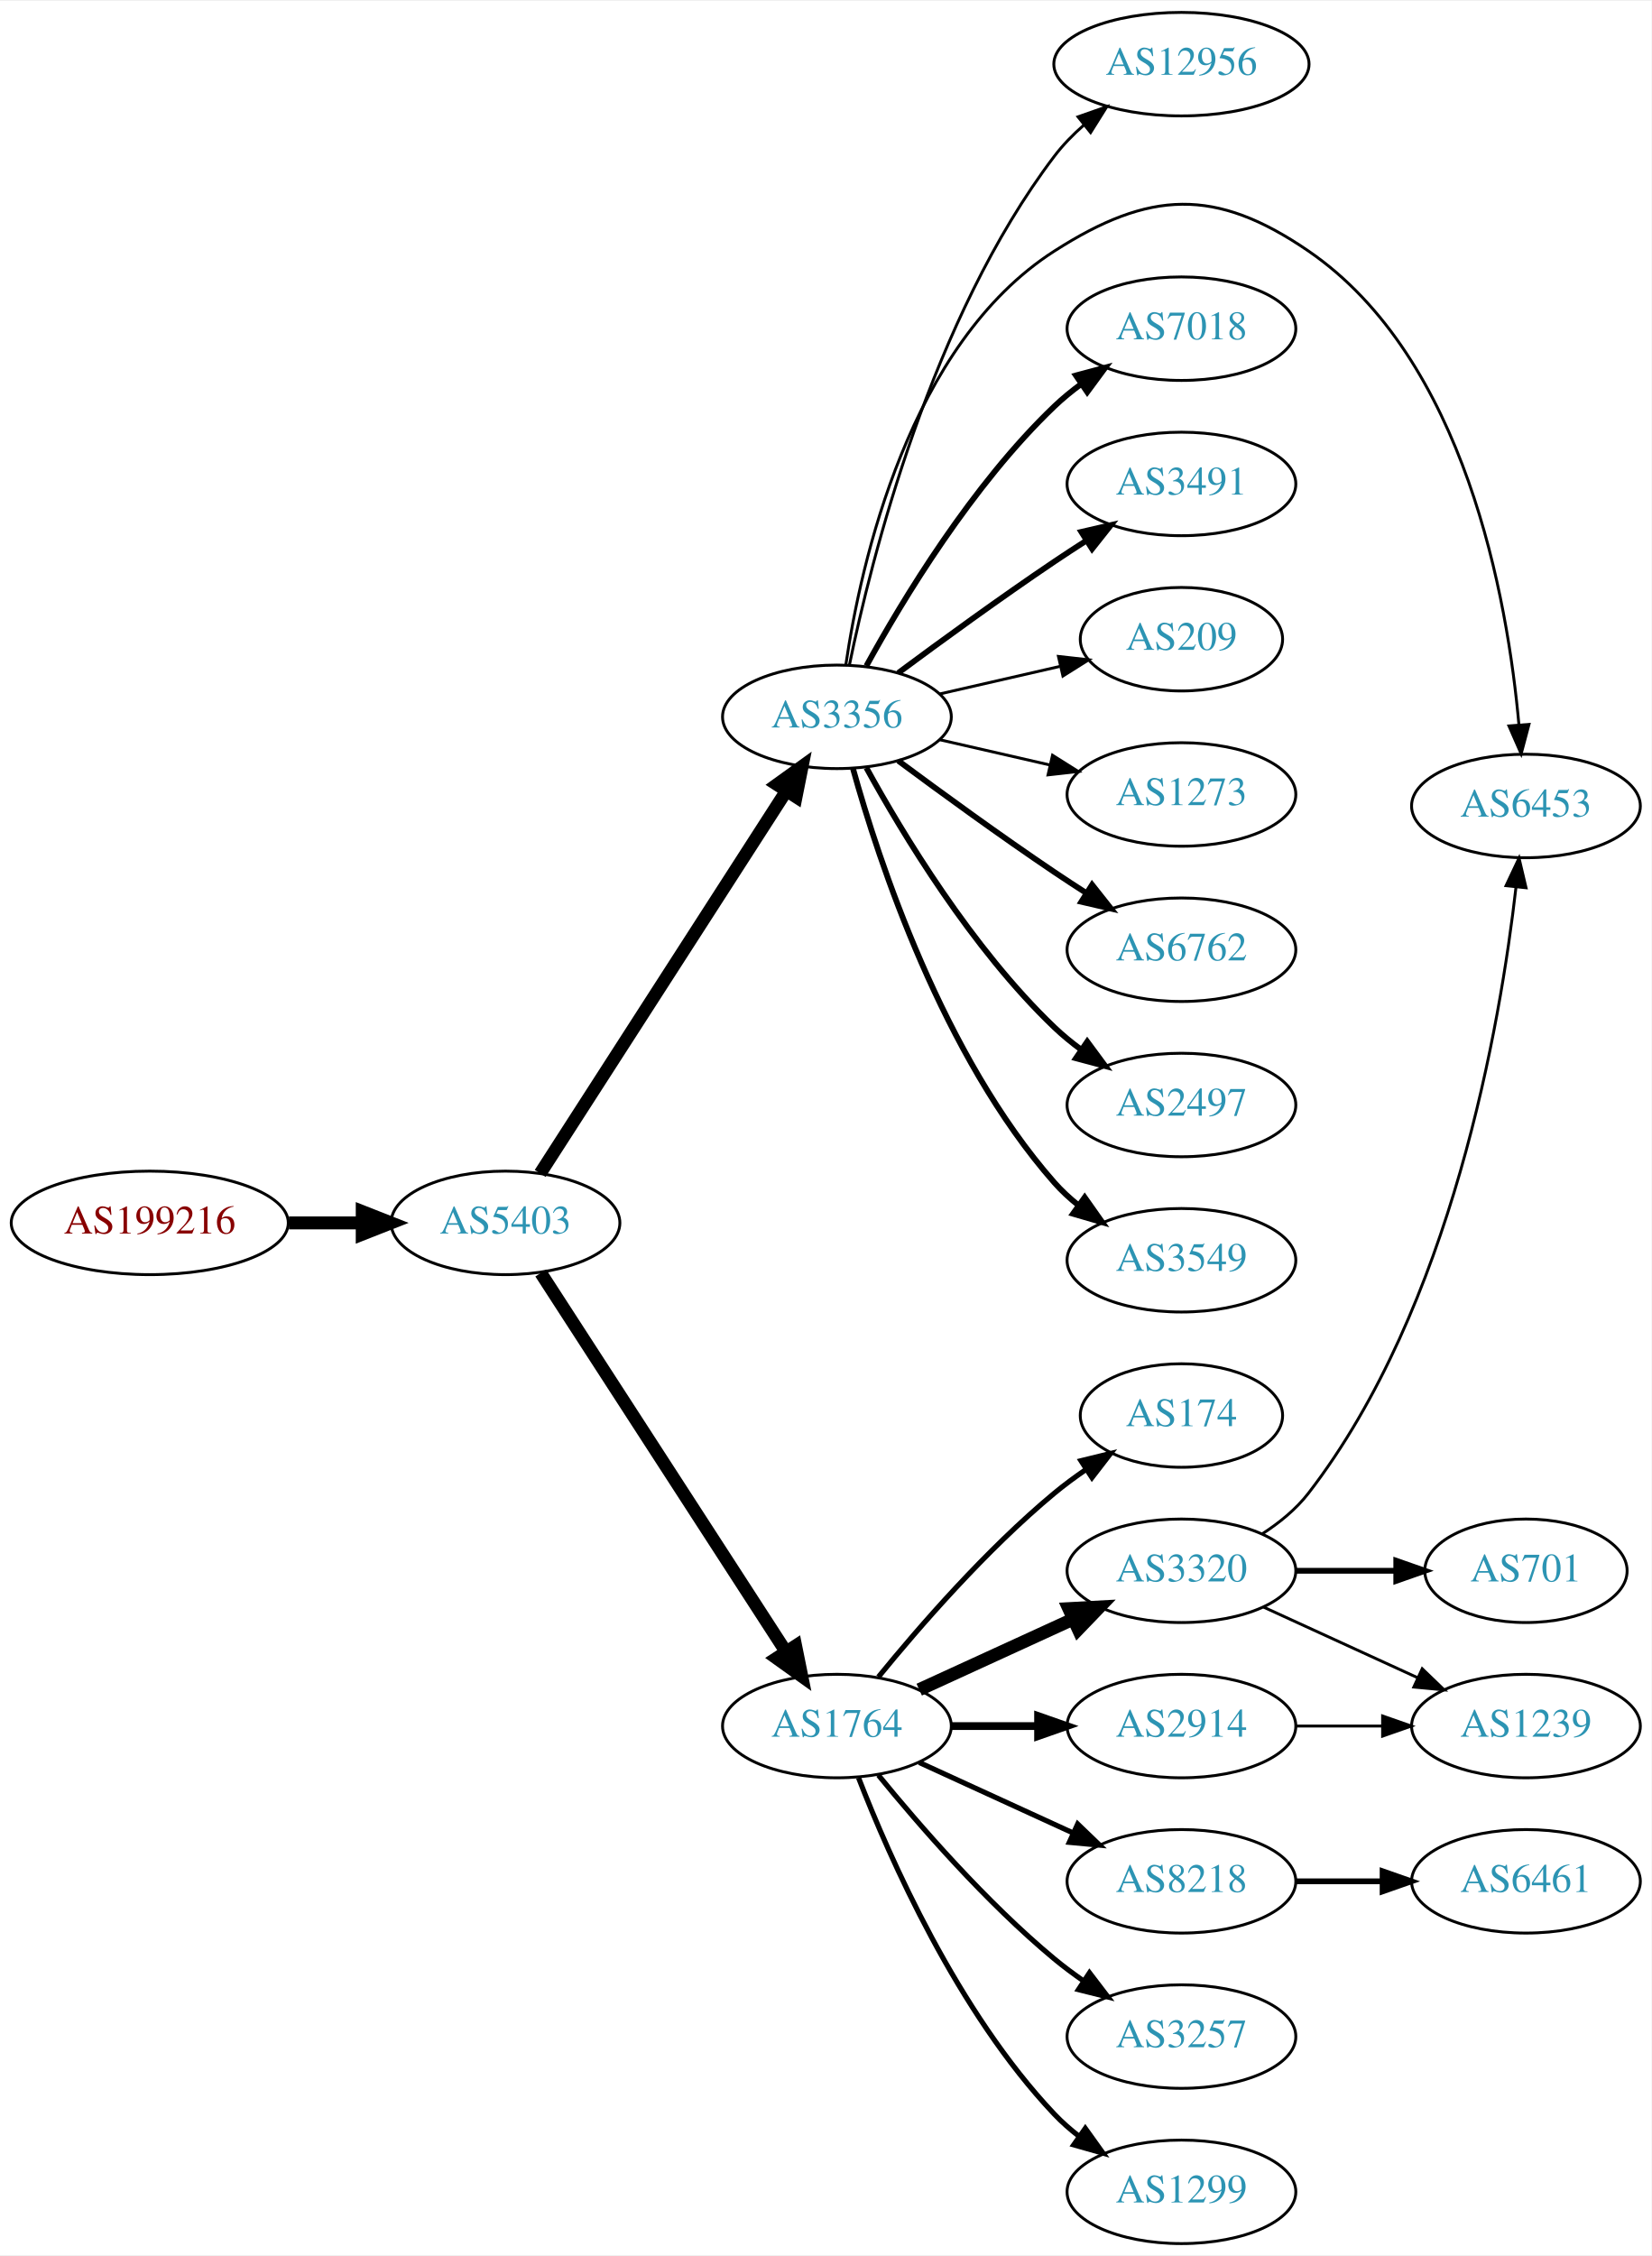
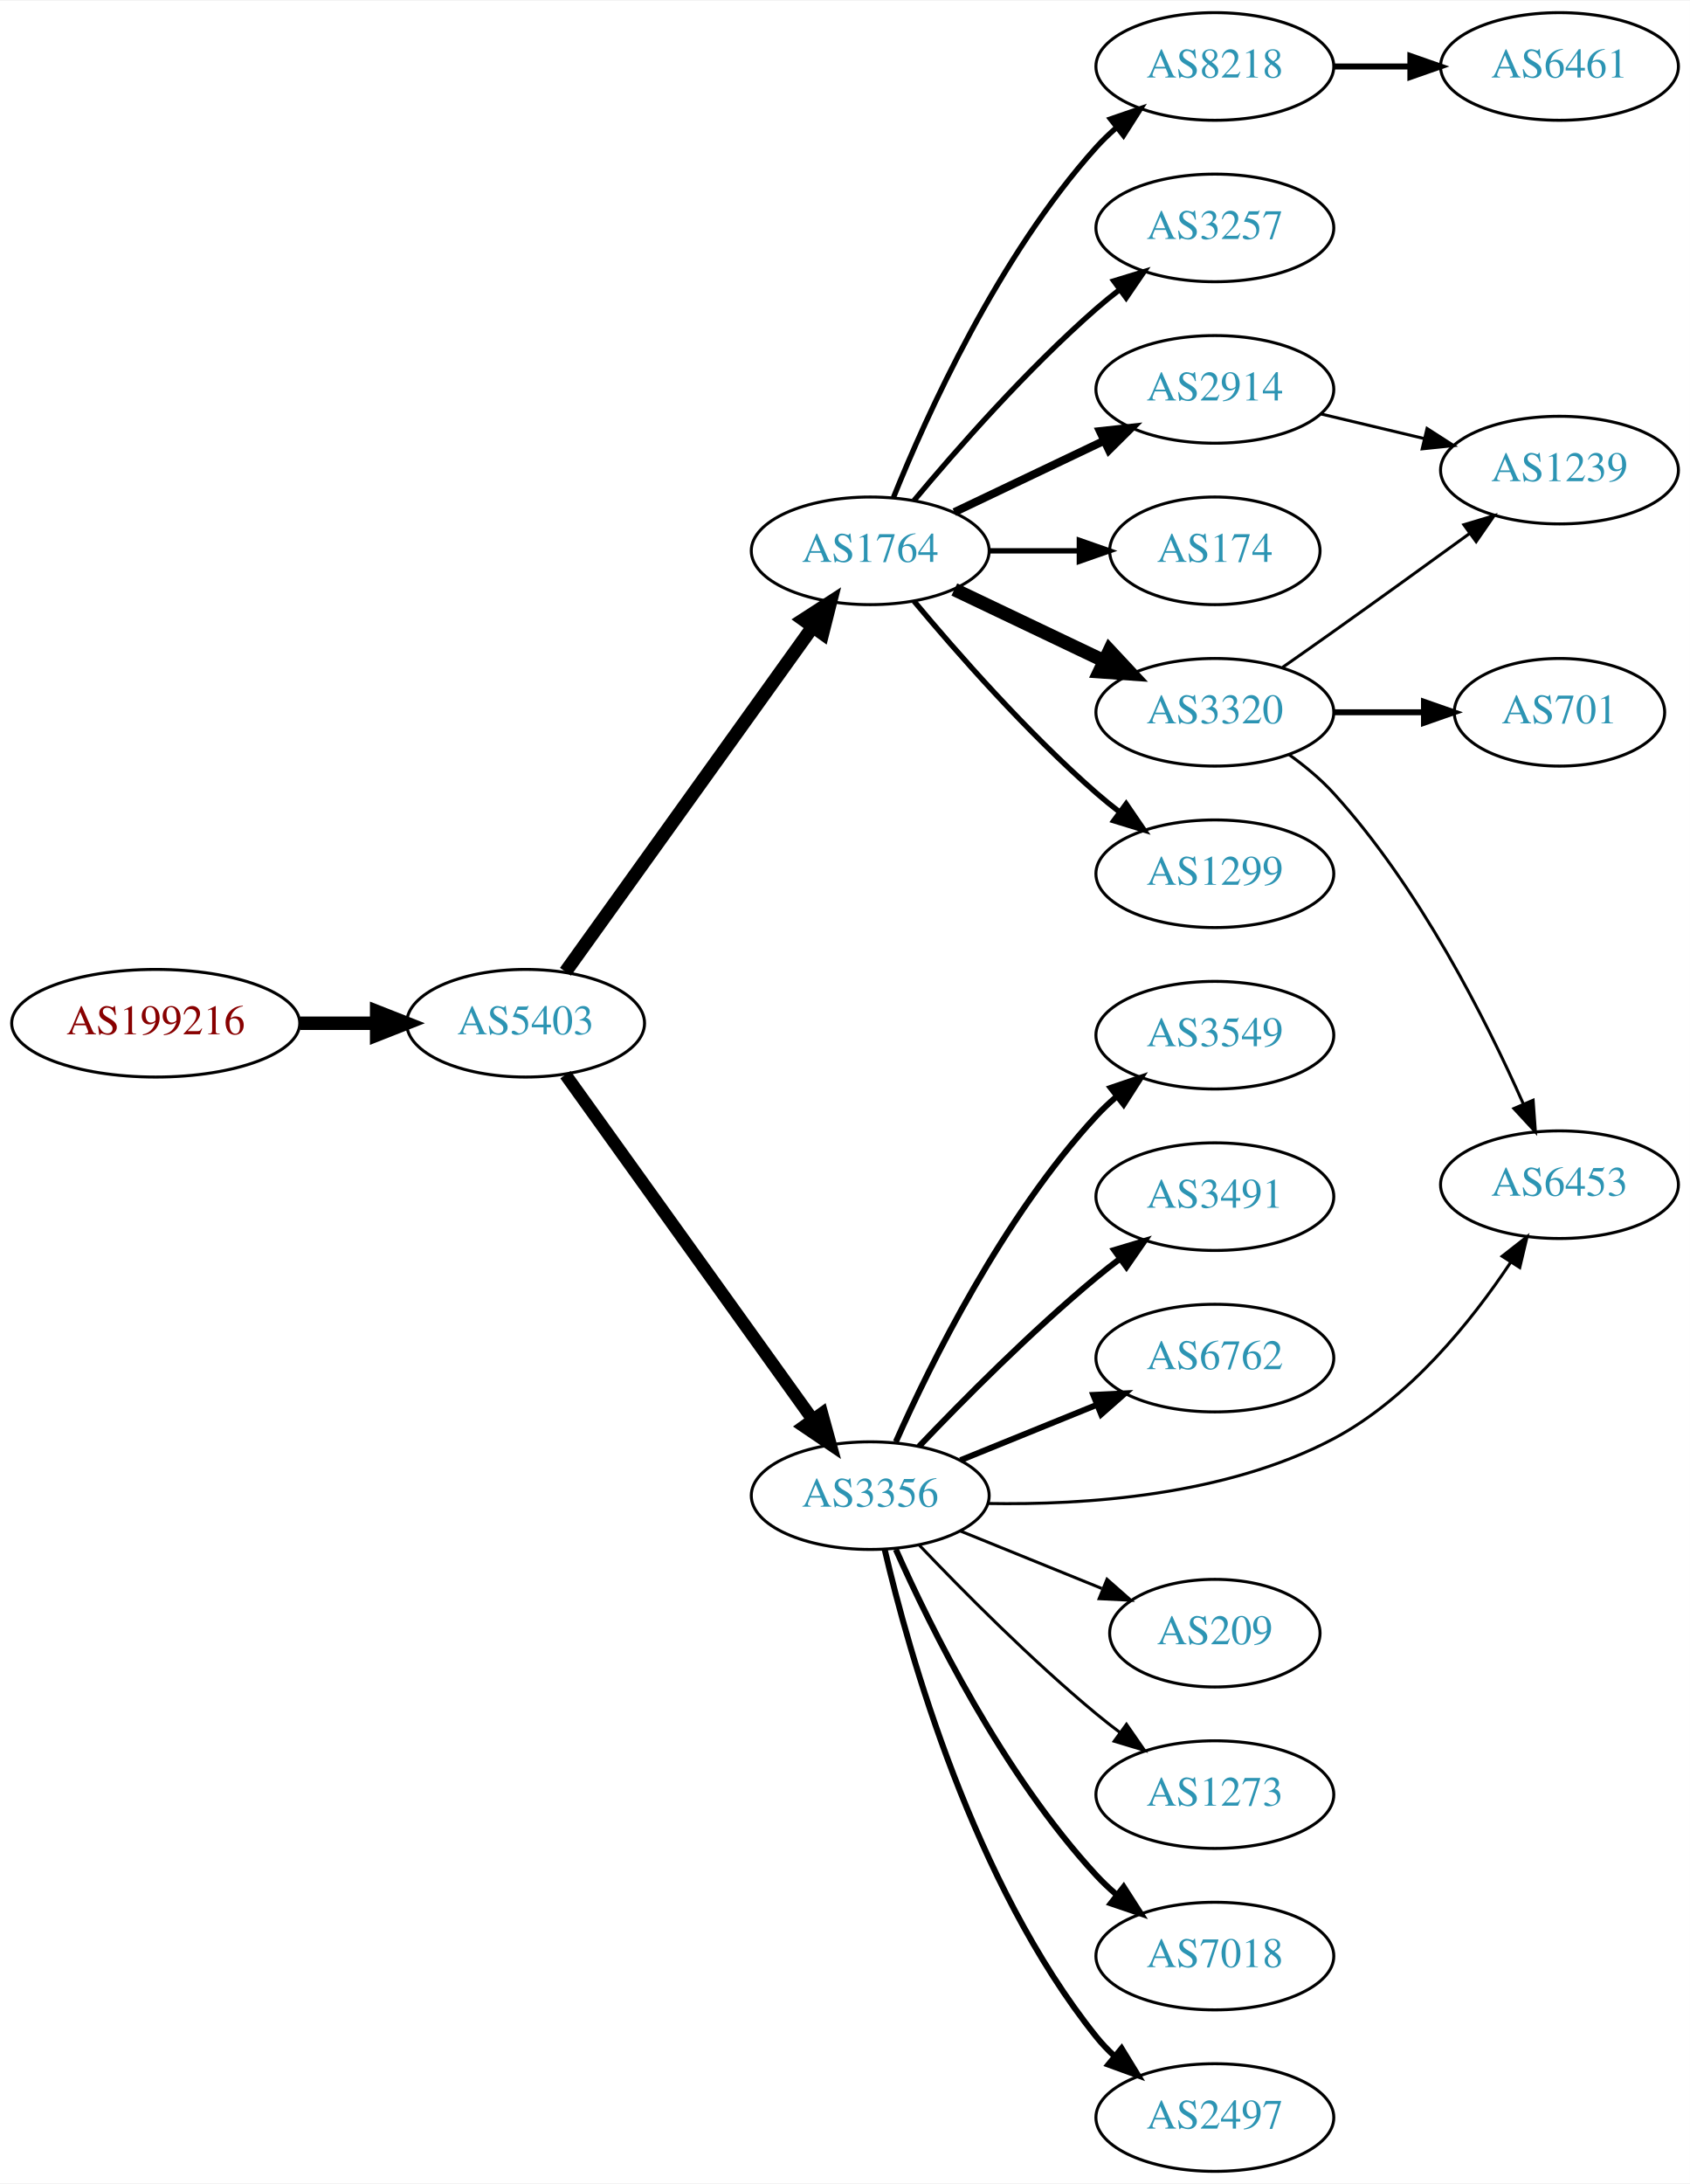
- <svg xmlns="http://www.w3.org/2000/svg" xmlns:xlink="http://www.w3.org/1999/xlink" width="574pt" height="784pt" viewBox="0.00 0.00 574.46 784.00">
-   <g id="graph0" class="graph" transform="scale(1 1) rotate(0) translate(4 780)">
-     <polygon fill="white" stroke="none" points="-4,4 -4,-780 570.463,-780 570.463,4 -4,4" />
+ <svg xmlns="http://www.w3.org/2000/svg" xmlns:xlink="http://www.w3.org/1999/xlink" width="565pt" height="730pt" viewBox="0.00 0.00 565.36 730.00">
+   <g id="graph0" class="graph" transform="scale(1 1) rotate(0) translate(4 726)">
+     <polygon fill="white" stroke="none" points="-4,4 -4,-726 561.363,-726 561.363,4 -4,4" />
    <g id="node1" class="node">
      <g id="a_node1">
        <a xlink:href="/asn/199216" xlink:title="AS199216 ~ Compass-Verlag GmbH [AT]">
-           <ellipse fill="#ffffff" stroke="black" cx="48.096" cy="-355" rx="48.192" ry="18" />
-           <text text-anchor="middle" x="48.096" y="-351.3" font-family="Times,serif" font-size="14.00" fill="#880000">AS199216</text>
+           <ellipse fill="#ffffff" stroke="black" cx="48.096" cy="-384" rx="48.192" ry="18" />
+           <text text-anchor="middle" x="48.096" y="-380.3" font-family="Times,serif" font-size="14.00" fill="#880000">AS199216</text>
        </a>
      </g>
    </g>
    <g id="node2" class="node">
      <g id="a_node2">
        <a xlink:href="/asn/5403" xlink:title="AS5403 ~ AS5403 [AT]">
-           <ellipse fill="#ffffff" stroke="black" cx="171.838" cy="-355" rx="39.794" ry="18" />
-           <text text-anchor="middle" x="171.838" y="-351.3" font-family="Times,serif" font-size="14.00" fill="#2c94b3">AS5403</text>
+           <ellipse fill="#ffffff" stroke="black" cx="171.838" cy="-384" rx="39.794" ry="18" />
+           <text text-anchor="middle" x="171.838" y="-380.3" font-family="Times,serif" font-size="14.00" fill="#2c94b3">AS5403</text>
        </a>
      </g>
    </g>
    <g id="edge1" class="edge">
-       <path fill="none" stroke="black" stroke-width="4.5" d="M96.513,-355C104.867,-355 113.577,-355 121.969,-355" />
-       <polygon fill="black" stroke="black" stroke-width="4.5" points="122.004,-358.938 132.004,-355 122.004,-351.063 122.004,-358.938" />
+       <path fill="none" stroke="black" stroke-width="4.5" d="M96.513,-384C104.867,-384 113.577,-384 121.969,-384" />
+       <polygon fill="black" stroke="black" stroke-width="4.5" points="122.004,-387.938 132.004,-384 122.004,-380.063 122.004,-387.938" />
    </g>
    <g id="node3" class="node">
      <g id="a_node3">
-         <a xlink:href="/asn/3356" xlink:title="AS3356 ~ Level 3 Parent, LLC [US]">
-           <ellipse fill="#ffffff" stroke="black" cx="287.131" cy="-531" rx="39.794" ry="18" />
-           <text text-anchor="middle" x="287.131" y="-527.3" font-family="Times,serif" font-size="14.00" fill="#2c94b3">AS3356</text>
+         <a xlink:href="/asn/1764" xlink:title="AS1764 ~ NEXTLAYER-AS [AT]">
+           <ellipse fill="#ffffff" stroke="black" cx="287.131" cy="-542" rx="39.794" ry="18" />
+           <text text-anchor="middle" x="287.131" y="-538.3" font-family="Times,serif" font-size="14.00" fill="#2c94b3">AS1764</text>
        </a>
      </g>
    </g>
    <g id="edge2" class="edge">
-       <path fill="none" stroke="black" stroke-width="4.5" d="M183.907,-372.196C203.874,-403.214 246.019,-468.687 269.48,-505.132" />
-       <polygon fill="black" stroke="black" stroke-width="4.5" points="266.293,-507.457 275.017,-513.734 272.915,-503.194 266.293,-507.457" />
+       <path fill="none" stroke="black" stroke-width="4.5" d="M185.178,-401.21C205.098,-428.99 244.452,-483.874 267.704,-516.302" />
+       <polygon fill="black" stroke="black" stroke-width="4.5" points="264.779,-518.979 273.806,-524.812 271.179,-514.39 264.779,-518.979" />
    </g>
    <g id="node4" class="node">
      <g id="a_node4">
-         <a xlink:href="/asn/1764" xlink:title="AS1764 ~ NEXTLAYER-AS [AT]">
-           <ellipse fill="#ffffff" stroke="black" cx="287.131" cy="-180" rx="39.794" ry="18" />
-           <text text-anchor="middle" x="287.131" y="-176.3" font-family="Times,serif" font-size="14.00" fill="#2c94b3">AS1764</text>
+         <a xlink:href="/asn/3356" xlink:title="AS3356 ~ Level 3 Parent, LLC [US]">
+           <ellipse fill="#ffffff" stroke="black" cx="287.131" cy="-226" rx="39.794" ry="18" />
+           <text text-anchor="middle" x="287.131" y="-222.3" font-family="Times,serif" font-size="14.00" fill="#2c94b3">AS3356</text>
        </a>
      </g>
    </g>
    <g id="edge3" class="edge">
-       <path fill="none" stroke="black" stroke-width="4.5" d="M184.115,-337.581C204.135,-306.657 245.972,-242.033 269.372,-205.887" />
-       <polygon fill="black" stroke="black" stroke-width="4.5" points="272.77,-207.883 274.899,-197.349 266.16,-203.604 272.77,-207.883" />
+       <path fill="none" stroke="black" stroke-width="4.219" d="M185.178,-366.79C205.098,-339.01 244.452,-284.126 267.704,-251.698" />
+       <polygon fill="black" stroke="black" stroke-width="4.219" points="270.979,-253.466 273.806,-243.188 264.979,-249.164 270.979,-253.466" />
    </g>
    <g id="node5" class="node">
      <g id="a_node5">
-         <a xlink:href="/asn/6762" xlink:title="AS6762 ~ TELECOM ITALIA SPARKLE S.p.A. [IT]">
-           <ellipse fill="#ffffff" stroke="black" cx="406.973" cy="-450" rx="39.794" ry="18" />
-           <text text-anchor="middle" x="406.973" y="-446.3" font-family="Times,serif" font-size="14.00" fill="#2c94b3">AS6762</text>
+         <a xlink:href="/asn/8218" xlink:title="AS8218 ~ legacy Neotelecoms [FR]">
+           <ellipse fill="#ffffff" stroke="black" cx="402.424" cy="-704" rx="39.794" ry="18" />
+           <text text-anchor="middle" x="402.424" y="-700.3" font-family="Times,serif" font-size="14.00" fill="#2c94b3">AS8218</text>
        </a>
      </g>
    </g>
    <g id="edge4" class="edge">
-       <path fill="none" stroke="black" stroke-width="2" d="M308.461,-515.723C323.324,-504.696 344.068,-489.593 362.777,-477 366.326,-474.611 370.077,-472.161 373.825,-469.758" />
-       <polygon fill="black" stroke="black" stroke-width="2" points="375.893,-472.591 382.474,-464.288 372.151,-466.675 375.893,-472.591" />
+       <path fill="none" stroke="black" stroke-width="1.8" d="M294.879,-559.787C305.93,-587.243 329.983,-640.578 362.777,-677 364.78,-679.224 366.999,-681.363 369.331,-683.397" />
+       <polygon fill="black" stroke="black" stroke-width="1.8" points="367.529,-686.433 377.55,-689.873 371.862,-680.935 367.529,-686.433" />
    </g>
    <g id="node6" class="node">
      <g id="a_node6">
-         <a xlink:href="/asn/2497" xlink:title="AS2497 ~ Internet Initiative Japan Inc. [JP]">
-           <ellipse fill="#ffffff" stroke="black" cx="406.973" cy="-396" rx="39.794" ry="18" />
-           <text text-anchor="middle" x="406.973" y="-392.3" font-family="Times,serif" font-size="14.00" fill="#2c94b3">AS2497</text>
+         <a xlink:href="/asn/174" xlink:title="AS174 ~ Cogent Communications [US]">
+           <ellipse fill="#ffffff" stroke="black" cx="402.424" cy="-542" rx="35.194" ry="18" />
+           <text text-anchor="middle" x="402.424" y="-538.3" font-family="Times,serif" font-size="14.00" fill="#2c94b3">AS174</text>
        </a>
      </g>
    </g>
    <g id="edge5" class="edge">
-       <path fill="none" stroke="black" stroke-width="2" d="M297.372,-513.287C309.918,-490.439 334.095,-450.389 362.777,-423 365.646,-420.261 368.834,-417.653 372.144,-415.215" />
-       <polygon fill="black" stroke="black" stroke-width="2" points="374.207,-418.044 380.503,-409.523 370.267,-412.258 374.207,-418.044" />
+       <path fill="none" stroke="black" stroke-width="1.8" d="M326.803,-542C336.508,-542 346.999,-542 356.962,-542" />
+       <polygon fill="black" stroke="black" stroke-width="1.8" points="357.098,-545.5 367.098,-542 357.098,-538.5 357.098,-545.5" />
    </g>
    <g id="node7" class="node">
      <g id="a_node7">
-         <a xlink:href="/asn/3549" xlink:title="AS3549 ~ Level 3 Parent, LLC [US]">
-           <ellipse fill="#ffffff" stroke="black" cx="406.973" cy="-342" rx="39.794" ry="18" />
-           <text text-anchor="middle" x="406.973" y="-338.3" font-family="Times,serif" font-size="14.00" fill="#2c94b3">AS3549</text>
+         <a xlink:href="/asn/3320" xlink:title="AS3320 ~ DTAG [DE]">
+           <ellipse fill="#ffffff" stroke="black" cx="402.424" cy="-488" rx="39.794" ry="18" />
+           <text text-anchor="middle" x="402.424" y="-484.3" font-family="Times,serif" font-size="14.00" fill="#2c94b3">AS3320</text>
        </a>
      </g>
    </g>
    <g id="edge6" class="edge">
-       <path fill="none" stroke="black" stroke-width="2" d="M292.704,-513.054C301.61,-481.005 323.894,-413.158 362.777,-369 365.261,-366.179 368.111,-363.551 371.137,-361.129" />
-       <polygon fill="black" stroke="black" stroke-width="2" points="373.322,-363.869 379.426,-355.209 369.254,-358.172 373.322,-363.869" />
+       <path fill="none" stroke="black" stroke-width="4.5" d="M315.267,-529.066C330.261,-521.919 349.082,-512.948 365.306,-505.215" />
+       <polygon fill="black" stroke="black" stroke-width="4.5" points="367.176,-508.686 374.509,-500.829 363.788,-501.577 367.176,-508.686" />
    </g>
    <g id="node8" class="node">
      <g id="a_node8">
-         <a xlink:href="/asn/12956" xlink:title="AS12956 ~ TELXIUS [ES]">
-           <ellipse fill="#ffffff" stroke="black" cx="406.973" cy="-758" rx="44.393" ry="18" />
-           <text text-anchor="middle" x="406.973" y="-754.3" font-family="Times,serif" font-size="14.00" fill="#2c94b3">AS12956</text>
+         <a xlink:href="/asn/1299" xlink:title="AS1299 ~ Telia Carrier [EU]">
+           <ellipse fill="#ffffff" stroke="black" cx="402.424" cy="-434" rx="39.794" ry="18" />
+           <text text-anchor="middle" x="402.424" y="-430.3" font-family="Times,serif" font-size="14.00" fill="#2c94b3">AS1299</text>
        </a>
      </g>
    </g>
    <g id="edge7" class="edge">
-       <path fill="none" stroke="black" d="M291.487,-549.068C298.988,-585.599 319.923,-669.557 362.777,-726 365.726,-729.884 369.271,-733.515 373.045,-736.836" />
-       <polygon fill="black" stroke="black" points="371.002,-739.683 380.998,-743.195 375.374,-734.216 371.002,-739.683" />
+       <path fill="none" stroke="black" stroke-width="1.8" d="M301.761,-525.183C316.044,-508.071 339.59,-481.255 362.777,-461 365.243,-458.846 367.882,-456.706 370.579,-454.628" />
+       <polygon fill="black" stroke="black" stroke-width="1.8" points="372.752,-457.375 378.733,-448.63 368.604,-451.736 372.752,-457.375" />
    </g>
    <g id="node9" class="node">
      <g id="a_node9">
-         <a xlink:href="/asn/6453" xlink:title="AS6453 ~ TATA COMMUNICATIONS (AMERICA) INC [US]">
-           <ellipse fill="#ffffff" stroke="black" cx="526.816" cy="-500" rx="39.794" ry="18" />
-           <text text-anchor="middle" x="526.816" y="-496.3" font-family="Times,serif" font-size="14.00" fill="#2c94b3">AS6453</text>
+         <a xlink:href="/asn/2914" xlink:title="AS2914 ~ NTT America, Inc. [US]">
+           <ellipse fill="#ffffff" stroke="black" cx="402.424" cy="-596" rx="39.794" ry="18" />
+           <text text-anchor="middle" x="402.424" y="-592.3" font-family="Times,serif" font-size="14.00" fill="#2c94b3">AS2914</text>
        </a>
      </g>
    </g>
    <g id="edge8" class="edge">
-       <path fill="none" stroke="black" d="M290.242,-549.203C295.403,-584.276 312.183,-660.606 362.777,-693 395.862,-714.183 418.765,-715.211 451.17,-693 505.784,-655.566 520.451,-571.999 524.382,-528.126" />
-       <polygon fill="black" stroke="black" points="527.873,-528.371 525.152,-518.132 520.894,-527.834 527.873,-528.371" />
+       <path fill="none" stroke="black" stroke-width="2.7" d="M315.267,-554.934C330.261,-562.081 349.082,-571.052 365.306,-578.785" />
+       <polygon fill="black" stroke="black" stroke-width="2.7" points="363.976,-582.028 374.509,-583.171 366.988,-575.709 363.976,-582.028" />
    </g>
    <g id="node10" class="node">
      <g id="a_node10">
+         <a xlink:href="/asn/3257" xlink:title="AS3257 ~ GTT [DE]">
+           <ellipse fill="#ffffff" stroke="black" cx="402.424" cy="-650" rx="39.794" ry="18" />
+           <text text-anchor="middle" x="402.424" y="-646.3" font-family="Times,serif" font-size="14.00" fill="#2c94b3">AS3257</text>
+         </a>
+       </g>
+     </g>
+     <g id="edge9" class="edge">
+       <path fill="none" stroke="black" stroke-width="1.8" d="M301.761,-558.817C316.044,-575.929 339.59,-602.745 362.777,-623 365.243,-625.154 367.882,-627.294 370.579,-629.372" />
+       <polygon fill="black" stroke="black" stroke-width="1.8" points="368.604,-632.264 378.733,-635.37 372.752,-626.625 368.604,-632.264" />
+     </g>
+     <g id="node12" class="node">
+       <g id="a_node12">
        <a xlink:href="/asn/7018" xlink:title="AS7018 ~ AT&amp;T Services, Inc. [US]">
-           <ellipse fill="#ffffff" stroke="black" cx="406.973" cy="-666" rx="39.794" ry="18" />
-           <text text-anchor="middle" x="406.973" y="-662.3" font-family="Times,serif" font-size="14.00" fill="#2c94b3">AS7018</text>
-         </a>
-       </g>
-     </g>
-     <g id="edge9" class="edge">
-       <path fill="none" stroke="black" stroke-width="2" d="M297.372,-548.713C309.918,-571.561 334.095,-611.611 362.777,-639 365.646,-641.739 368.834,-644.347 372.144,-646.785" />
-       <polygon fill="black" stroke="black" stroke-width="2" points="370.267,-649.742 380.503,-652.477 374.207,-643.956 370.267,-649.742" />
+           <ellipse fill="#ffffff" stroke="black" cx="402.424" cy="-72" rx="39.794" ry="18" />
+           <text text-anchor="middle" x="402.424" y="-68.3" font-family="Times,serif" font-size="14.00" fill="#2c94b3">AS7018</text>
+         </a>
+       </g>
+     </g>
+     <g id="edge11" class="edge">
+       <path fill="none" stroke="black" stroke-width="2" d="M295.699,-208.004C307.318,-181.857 331.527,-132.803 362.777,-99 364.809,-96.803 367.048,-94.682 369.395,-92.662" />
+       <polygon fill="black" stroke="black" stroke-width="2" points="371.922,-95.128 377.64,-86.209 367.608,-89.616 371.922,-95.128" />
+     </g>
+     <g id="node13" class="node">
+       <g id="a_node13">
+         <a xlink:href="/asn/2497" xlink:title="AS2497 ~ Internet Initiative Japan Inc. [JP]">
+           <ellipse fill="#ffffff" stroke="black" cx="402.424" cy="-18" rx="39.794" ry="18" />
+           <text text-anchor="middle" x="402.424" y="-14.3" font-family="Times,serif" font-size="14.00" fill="#2c94b3">AS2497</text>
+         </a>
+       </g>
+     </g>
+     <g id="edge12" class="edge">
+       <path fill="none" stroke="black" stroke-width="2" d="M291.947,-208.077C300.034,-173.461 321.621,-96.305 362.777,-45 364.602,-42.726 366.667,-40.561 368.87,-38.52" />
+       <polygon fill="black" stroke="black" stroke-width="2" points="371.222,-41.118 376.746,-32.078 366.79,-35.7 371.222,-41.118" />
+     </g>
+     <g id="node14" class="node">
+       <g id="a_node14">
+         <a xlink:href="/asn/3549" xlink:title="AS3549 ~ Level 3 Parent, LLC [US]">
+           <ellipse fill="#ffffff" stroke="black" cx="402.424" cy="-380" rx="39.794" ry="18" />
+           <text text-anchor="middle" x="402.424" y="-376.3" font-family="Times,serif" font-size="14.00" fill="#2c94b3">AS3549</text>
+         </a>
+       </g>
+     </g>
+     <g id="edge13" class="edge">
+       <path fill="none" stroke="black" stroke-width="2" d="M295.699,-243.996C307.318,-270.143 331.527,-319.197 362.777,-353 364.809,-355.197 367.048,-357.318 369.395,-359.339" />
+       <polygon fill="black" stroke="black" stroke-width="2" points="367.608,-362.384 377.64,-365.791 371.922,-356.872 367.608,-362.384" />
+     </g>
+     <g id="node15" class="node">
+       <g id="a_node15">
+         <a xlink:href="/asn/3491" xlink:title="AS3491 ~ PCCW Global, Inc. [US]">
+           <ellipse fill="#ffffff" stroke="black" cx="402.424" cy="-326" rx="39.794" ry="18" />
+           <text text-anchor="middle" x="402.424" y="-322.3" font-family="Times,serif" font-size="14.00" fill="#2c94b3">AS3491</text>
+         </a>
+       </g>
+     </g>
+     <g id="edge14" class="edge">
+       <path fill="none" stroke="black" stroke-width="2" d="M303.436,-242.455C318.049,-257.796 341.005,-280.956 362.777,-299 365.298,-301.089 367.975,-303.184 370.697,-305.233" />
+       <polygon fill="black" stroke="black" stroke-width="2" points="368.742,-308.139 378.889,-311.187 372.857,-302.477 368.742,-308.139" />
+     </g>
+     <g id="node16" class="node">
+       <g id="a_node16">
+         <a xlink:href="/asn/6762" xlink:title="AS6762 ~ TELECOM ITALIA SPARKLE S.p.A. [IT]">
+           <ellipse fill="#ffffff" stroke="black" cx="402.424" cy="-272" rx="39.794" ry="18" />
+           <text text-anchor="middle" x="402.424" y="-268.3" font-family="Times,serif" font-size="14.00" fill="#2c94b3">AS6762</text>
+         </a>
+       </g>
+     </g>
+     <g id="edge15" class="edge">
+       <path fill="none" stroke="black" stroke-width="2" d="M317.307,-237.846C331.182,-243.48 347.96,-250.292 362.869,-256.346" />
+       <polygon fill="black" stroke="black" stroke-width="2" points="361.765,-259.675 372.347,-260.194 364.398,-253.189 361.765,-259.675" />
+     </g>
+     <g id="node17" class="node">
+       <g id="a_node17">
+         <a xlink:href="/asn/6453" xlink:title="AS6453 ~ TATA COMMUNICATIONS (AMERICA) INC [US]">
+           <ellipse fill="#ffffff" stroke="black" cx="517.717" cy="-330" rx="39.794" ry="18" />
+           <text text-anchor="middle" x="517.717" y="-326.3" font-family="Times,serif" font-size="14.00" fill="#2c94b3">AS6453</text>
+         </a>
+       </g>
+     </g>
+     <g id="edge16" class="edge">
+       <path fill="none" stroke="black" d="M326.438,-223.373C359.027,-222.795 406.126,-225.99 442.07,-245 467.514,-258.457 488.29,-284.363 501.403,-304.055" />
+       <polygon fill="black" stroke="black" points="498.536,-306.067 506.879,-312.598 504.43,-302.29 498.536,-306.067" />
+     </g>
+     <g id="node18" class="node">
+       <g id="a_node18">
+         <a xlink:href="/asn/209" xlink:title="AS209 ~ CenturyLink Communications, LLC [US]">
+           <ellipse fill="#ffffff" stroke="black" cx="402.424" cy="-180" rx="35.194" ry="18" />
+           <text text-anchor="middle" x="402.424" y="-176.3" font-family="Times,serif" font-size="14.00" fill="#2c94b3">AS209</text>
+         </a>
+       </g>
+     </g>
+     <g id="edge17" class="edge">
+       <path fill="none" stroke="black" d="M317.307,-214.154C331.72,-208.302 349.264,-201.178 364.594,-194.954" />
+       <polygon fill="black" stroke="black" points="366.343,-198.021 374.292,-191.016 363.71,-191.535 366.343,-198.021" />
+     </g>
+     <g id="node19" class="node">
+       <g id="a_node19">
+         <a xlink:href="/asn/1273" xlink:title="AS1273 ~ Vodafone Group PLC [EU]">
+           <ellipse fill="#ffffff" stroke="black" cx="402.424" cy="-126" rx="39.794" ry="18" />
+           <text text-anchor="middle" x="402.424" y="-122.3" font-family="Times,serif" font-size="14.00" fill="#2c94b3">AS1273</text>
+         </a>
+       </g>
+     </g>
+     <g id="edge18" class="edge">
+       <path fill="none" stroke="black" d="M303.436,-209.545C318.049,-194.204 341.005,-171.044 362.777,-153 365.298,-150.911 367.975,-148.816 370.697,-146.767" />
+       <polygon fill="black" stroke="black" points="372.857,-149.523 378.889,-140.813 368.742,-143.861 372.857,-149.523" />
    </g>
    <g id="node11" class="node">
      <g id="a_node11">
-         <a xlink:href="/asn/3491" xlink:title="AS3491 ~ PCCW Global, Inc. [US]">
-           <ellipse fill="#ffffff" stroke="black" cx="406.973" cy="-612" rx="39.794" ry="18" />
-           <text text-anchor="middle" x="406.973" y="-608.3" font-family="Times,serif" font-size="14.00" fill="#2c94b3">AS3491</text>
+         <a xlink:href="/asn/6461" xlink:title="AS6461 ~ Zayo Bandwidth [US]">
+           <ellipse fill="#ffffff" stroke="black" cx="517.717" cy="-704" rx="39.794" ry="18" />
+           <text text-anchor="middle" x="517.717" y="-700.3" font-family="Times,serif" font-size="14.00" fill="#2c94b3">AS6461</text>
        </a>
      </g>
    </g>
    <g id="edge10" class="edge">
-       <path fill="none" stroke="black" stroke-width="2" d="M308.461,-546.277C323.324,-557.304 344.068,-572.407 362.777,-585 366.326,-587.389 370.077,-589.839 373.825,-592.242" />
-       <polygon fill="black" stroke="black" stroke-width="2" points="372.151,-595.325 382.474,-597.712 375.893,-589.409 372.151,-595.325" />
-     </g>
-     <g id="node12" class="node">
-       <g id="a_node12">
-         <a xlink:href="/asn/209" xlink:title="AS209 ~ CenturyLink Communications, LLC [US]">
-           <ellipse fill="#ffffff" stroke="black" cx="406.973" cy="-558" rx="35.194" ry="18" />
-           <text text-anchor="middle" x="406.973" y="-554.3" font-family="Times,serif" font-size="14.00" fill="#2c94b3">AS209</text>
-         </a>
-       </g>
-     </g>
-     <g id="edge11" class="edge">
-       <path fill="none" stroke="black" d="M322.85,-538.955C335.943,-541.955 350.965,-545.396 364.606,-548.522" />
-       <polygon fill="black" stroke="black" points="364.184,-552.016 374.713,-550.838 365.747,-545.193 364.184,-552.016" />
-     </g>
-     <g id="node13" class="node">
-       <g id="a_node13">
-         <a xlink:href="/asn/1273" xlink:title="AS1273 ~ Vodafone Group PLC [EU]">
-           <ellipse fill="#ffffff" stroke="black" cx="406.973" cy="-504" rx="39.794" ry="18" />
-           <text text-anchor="middle" x="406.973" y="-500.3" font-family="Times,serif" font-size="14.00" fill="#2c94b3">AS1273</text>
-         </a>
-       </g>
-     </g>
-     <g id="edge12" class="edge">
-       <path fill="none" stroke="black" d="M322.85,-523.045C334.85,-520.296 348.471,-517.175 361.164,-514.267" />
-       <polygon fill="black" stroke="black" points="362.129,-517.636 371.095,-511.991 360.566,-510.813 362.129,-517.636" />
-     </g>
-     <g id="node14" class="node">
-       <g id="a_node14">
-         <a xlink:href="/asn/8218" xlink:title="AS8218 ~ legacy Neotelecoms [FR]">
-           <ellipse fill="#ffffff" stroke="black" cx="406.973" cy="-126" rx="39.794" ry="18" />
-           <text text-anchor="middle" x="406.973" y="-122.3" font-family="Times,serif" font-size="14.00" fill="#2c94b3">AS8218</text>
-         </a>
-       </g>
-     </g>
-     <g id="edge13" class="edge">
-       <path fill="none" stroke="black" stroke-width="1.8" d="M315.76,-167.339C331.717,-160.027 351.987,-150.739 369.27,-142.819" />
-       <polygon fill="black" stroke="black" stroke-width="1.8" points="370.885,-145.929 378.518,-138.581 367.969,-139.565 370.885,-145.929" />
-     </g>
-     <g id="node15" class="node">
-       <g id="a_node15">
-         <a xlink:href="/asn/3257" xlink:title="AS3257 ~ GTT [DE]">
-           <ellipse fill="#ffffff" stroke="black" cx="406.973" cy="-72" rx="39.794" ry="18" />
-           <text text-anchor="middle" x="406.973" y="-68.3" font-family="Times,serif" font-size="14.00" fill="#2c94b3">AS3257</text>
-         </a>
-       </g>
-     </g>
-     <g id="edge14" class="edge">
-       <path fill="none" stroke="black" stroke-width="1.8" d="M301.55,-162.935C315.665,-145.625 339.079,-118.655 362.777,-99 365.994,-96.332 369.494,-93.73 373.065,-91.259" />
-       <polygon fill="black" stroke="black" stroke-width="1.8" points="374.988,-94.183 381.421,-85.764 371.143,-88.334 374.988,-94.183" />
-     </g>
-     <g id="node16" class="node">
-       <g id="a_node16">
-         <a xlink:href="/asn/1299" xlink:title="AS1299 ~ Telia Carrier [EU]">
-           <ellipse fill="#ffffff" stroke="black" cx="406.973" cy="-18" rx="39.794" ry="18" />
-           <text text-anchor="middle" x="406.973" y="-14.3" font-family="Times,serif" font-size="14.00" fill="#2c94b3">AS1299</text>
-         </a>
-       </g>
-     </g>
-     <g id="edge15" class="edge">
-       <path fill="none" stroke="black" stroke-width="1.8" d="M294.654,-162.006C305.404,-134.272 329.062,-80.571 362.777,-45 365.363,-42.272 368.281,-39.706 371.349,-37.323" />
-       <polygon fill="black" stroke="black" stroke-width="1.8" points="373.527,-40.069 379.697,-31.457 369.503,-34.342 373.527,-40.069" />
-     </g>
-     <g id="node17" class="node">
-       <g id="a_node17">
-         <a xlink:href="/asn/174" xlink:title="AS174 ~ Cogent Communications [US]">
-           <ellipse fill="#ffffff" stroke="black" cx="406.973" cy="-288" rx="35.194" ry="18" />
-           <text text-anchor="middle" x="406.973" y="-284.3" font-family="Times,serif" font-size="14.00" fill="#2c94b3">AS174</text>
-         </a>
-       </g>
-     </g>
-     <g id="edge16" class="edge">
-       <path fill="none" stroke="black" stroke-width="1.8" d="M301.55,-197.065C315.665,-214.375 339.079,-241.345 362.777,-261 366.241,-263.872 370.033,-266.669 373.888,-269.308" />
-       <polygon fill="black" stroke="black" stroke-width="1.8" points="372.03,-272.275 382.32,-274.797 375.849,-266.408 372.03,-272.275" />
-     </g>
-     <g id="node18" class="node">
-       <g id="a_node18">
-         <a xlink:href="/asn/3320" xlink:title="AS3320 ~ DTAG [DE]">
-           <ellipse fill="#ffffff" stroke="black" cx="406.973" cy="-234" rx="39.794" ry="18" />
-           <text text-anchor="middle" x="406.973" y="-230.3" font-family="Times,serif" font-size="14.00" fill="#2c94b3">AS3320</text>
-         </a>
-       </g>
-     </g>
-     <g id="edge17" class="edge">
-       <path fill="none" stroke="black" stroke-width="4.5" d="M315.76,-192.661C331.717,-199.973 351.987,-209.261 369.27,-217.181" />
-       <polygon fill="black" stroke="black" stroke-width="4.5" points="367.786,-220.832 378.518,-221.419 371.067,-213.673 367.786,-220.832" />
-     </g>
-     <g id="node19" class="node">
-       <g id="a_node19">
-         <a xlink:href="/asn/2914" xlink:title="AS2914 ~ NTT America, Inc. [US]">
-           <ellipse fill="#ffffff" stroke="black" cx="406.973" cy="-180" rx="39.794" ry="18" />
-           <text text-anchor="middle" x="406.973" y="-176.3" font-family="Times,serif" font-size="14.00" fill="#2c94b3">AS2914</text>
-         </a>
-       </g>
-     </g>
-     <g id="edge18" class="edge">
-       <path fill="none" stroke="black" stroke-width="2.7" d="M327.044,-180C336.597,-180 346.947,-180 356.909,-180" />
-       <polygon fill="black" stroke="black" stroke-width="2.7" points="357.102,-183.5 367.102,-180 357.102,-176.5 357.102,-183.5" />
+       <path fill="none" stroke="black" stroke-width="2" d="M442.096,-704C450.299,-704 459.063,-704 467.595,-704" />
+       <polygon fill="black" stroke="black" stroke-width="2" points="467.834,-707.5 477.834,-704 467.834,-700.5 467.834,-707.5" />
+     </g>
+     <g id="edge21" class="edge">
+       <path fill="none" stroke="black" d="M427.254,-473.833C432.5,-470.066 437.768,-465.717 442.07,-461 470.789,-429.514 493.17,-385.094 505.659,-356.925" />
+       <polygon fill="black" stroke="black" points="508.898,-358.254 509.659,-347.687 502.474,-355.473 508.898,-358.254" />
    </g>
    <g id="node20" class="node">
      <g id="a_node20">
-         <a xlink:href="/asn/6461" xlink:title="AS6461 ~ Zayo Bandwidth [US]">
-           <ellipse fill="#ffffff" stroke="black" cx="526.816" cy="-126" rx="39.794" ry="18" />
-           <text text-anchor="middle" x="526.816" y="-122.3" font-family="Times,serif" font-size="14.00" fill="#2c94b3">AS6461</text>
+         <a xlink:href="/asn/701" xlink:title="AS701 ~ UUNET [US]">
+           <ellipse fill="#ffffff" stroke="black" cx="517.717" cy="-488" rx="35.194" ry="18" />
+           <text text-anchor="middle" x="517.717" y="-484.3" font-family="Times,serif" font-size="14.00" fill="#2c94b3">AS701</text>
        </a>
      </g>
    </g>
    <g id="edge19" class="edge">
-       <path fill="none" stroke="black" stroke-width="2" d="M446.886,-126C456.439,-126 466.789,-126 476.752,-126" />
-       <polygon fill="black" stroke="black" stroke-width="2" points="476.944,-129.5 486.944,-126 476.944,-122.5 476.944,-129.5" />
-     </g>
-     <g id="edge22" class="edge">
-       <path fill="none" stroke="black" d="M435.02,-246.797C441.006,-250.663 446.846,-255.4 451.17,-261 501.056,-325.619 517.921,-424.047 523.367,-471.907" />
-       <polygon fill="black" stroke="black" points="519.887,-472.283 524.416,-481.862 526.849,-471.55 519.887,-472.283" />
+       <path fill="none" stroke="black" stroke-width="2" d="M442.096,-488C451.801,-488 462.292,-488 472.255,-488" />
+       <polygon fill="black" stroke="black" stroke-width="2" points="472.391,-491.5 482.391,-488 472.391,-484.5 472.391,-491.5" />
    </g>
    <g id="node21" class="node">
      <g id="a_node21">
        <a xlink:href="/asn/1239" xlink:title="AS1239 ~ Sprint [US]">
-           <ellipse fill="#ffffff" stroke="black" cx="526.816" cy="-180" rx="39.794" ry="18" />
-           <text text-anchor="middle" x="526.816" y="-176.3" font-family="Times,serif" font-size="14.00" fill="#2c94b3">AS1239</text>
+           <ellipse fill="#ffffff" stroke="black" cx="517.717" cy="-569" rx="39.794" ry="18" />
+           <text text-anchor="middle" x="517.717" y="-565.3" font-family="Times,serif" font-size="14.00" fill="#2c94b3">AS1239</text>
        </a>
      </g>
    </g>
    <g id="edge20" class="edge">
-       <path fill="none" stroke="black" d="M435.602,-221.339C451.559,-214.027 471.83,-204.739 489.113,-196.819" />
-       <polygon fill="black" stroke="black" points="490.727,-199.929 498.36,-192.581 487.811,-193.565 490.727,-199.929" />
-     </g>
-     <g id="node22" class="node">
-       <g id="a_node22">
-         <a xlink:href="/asn/701" xlink:title="AS701 ~ UUNET [US]">
-           <ellipse fill="#ffffff" stroke="black" cx="526.816" cy="-234" rx="35.194" ry="18" />
-           <text text-anchor="middle" x="526.816" y="-230.3" font-family="Times,serif" font-size="14.00" fill="#2c94b3">AS701</text>
-         </a>
-       </g>
-     </g>
-     <g id="edge21" class="edge">
-       <path fill="none" stroke="black" stroke-width="2" d="M446.886,-234C457.973,-234 470.132,-234 481.515,-234" />
-       <polygon fill="black" stroke="black" stroke-width="2" points="481.697,-237.5 491.696,-234 481.696,-230.5 481.697,-237.5" />
-     </g>
-     <g id="edge23" class="edge">
-       <path fill="none" stroke="black" d="M446.886,-180C456.439,-180 466.789,-180 476.752,-180" />
-       <polygon fill="black" stroke="black" points="476.944,-183.5 486.944,-180 476.944,-176.5 476.944,-183.5" />
+       <path fill="none" stroke="black" d="M425.134,-503.074C430.67,-506.943 436.6,-511.111 442.07,-515 457.184,-525.745 473.919,-537.833 487.706,-547.844" />
+       <polygon fill="black" stroke="black" points="485.722,-550.729 495.869,-553.778 489.838,-545.067 485.722,-550.729" />
+     </g>
+     <g id="edge22" class="edge">
+       <path fill="none" stroke="black" d="M438.031,-587.752C448.902,-585.162 461.057,-582.265 472.499,-579.538" />
+       <polygon fill="black" stroke="black" points="473.405,-582.92 482.322,-577.197 471.783,-576.111 473.405,-582.92" />
    </g>
  </g>
</svg>
